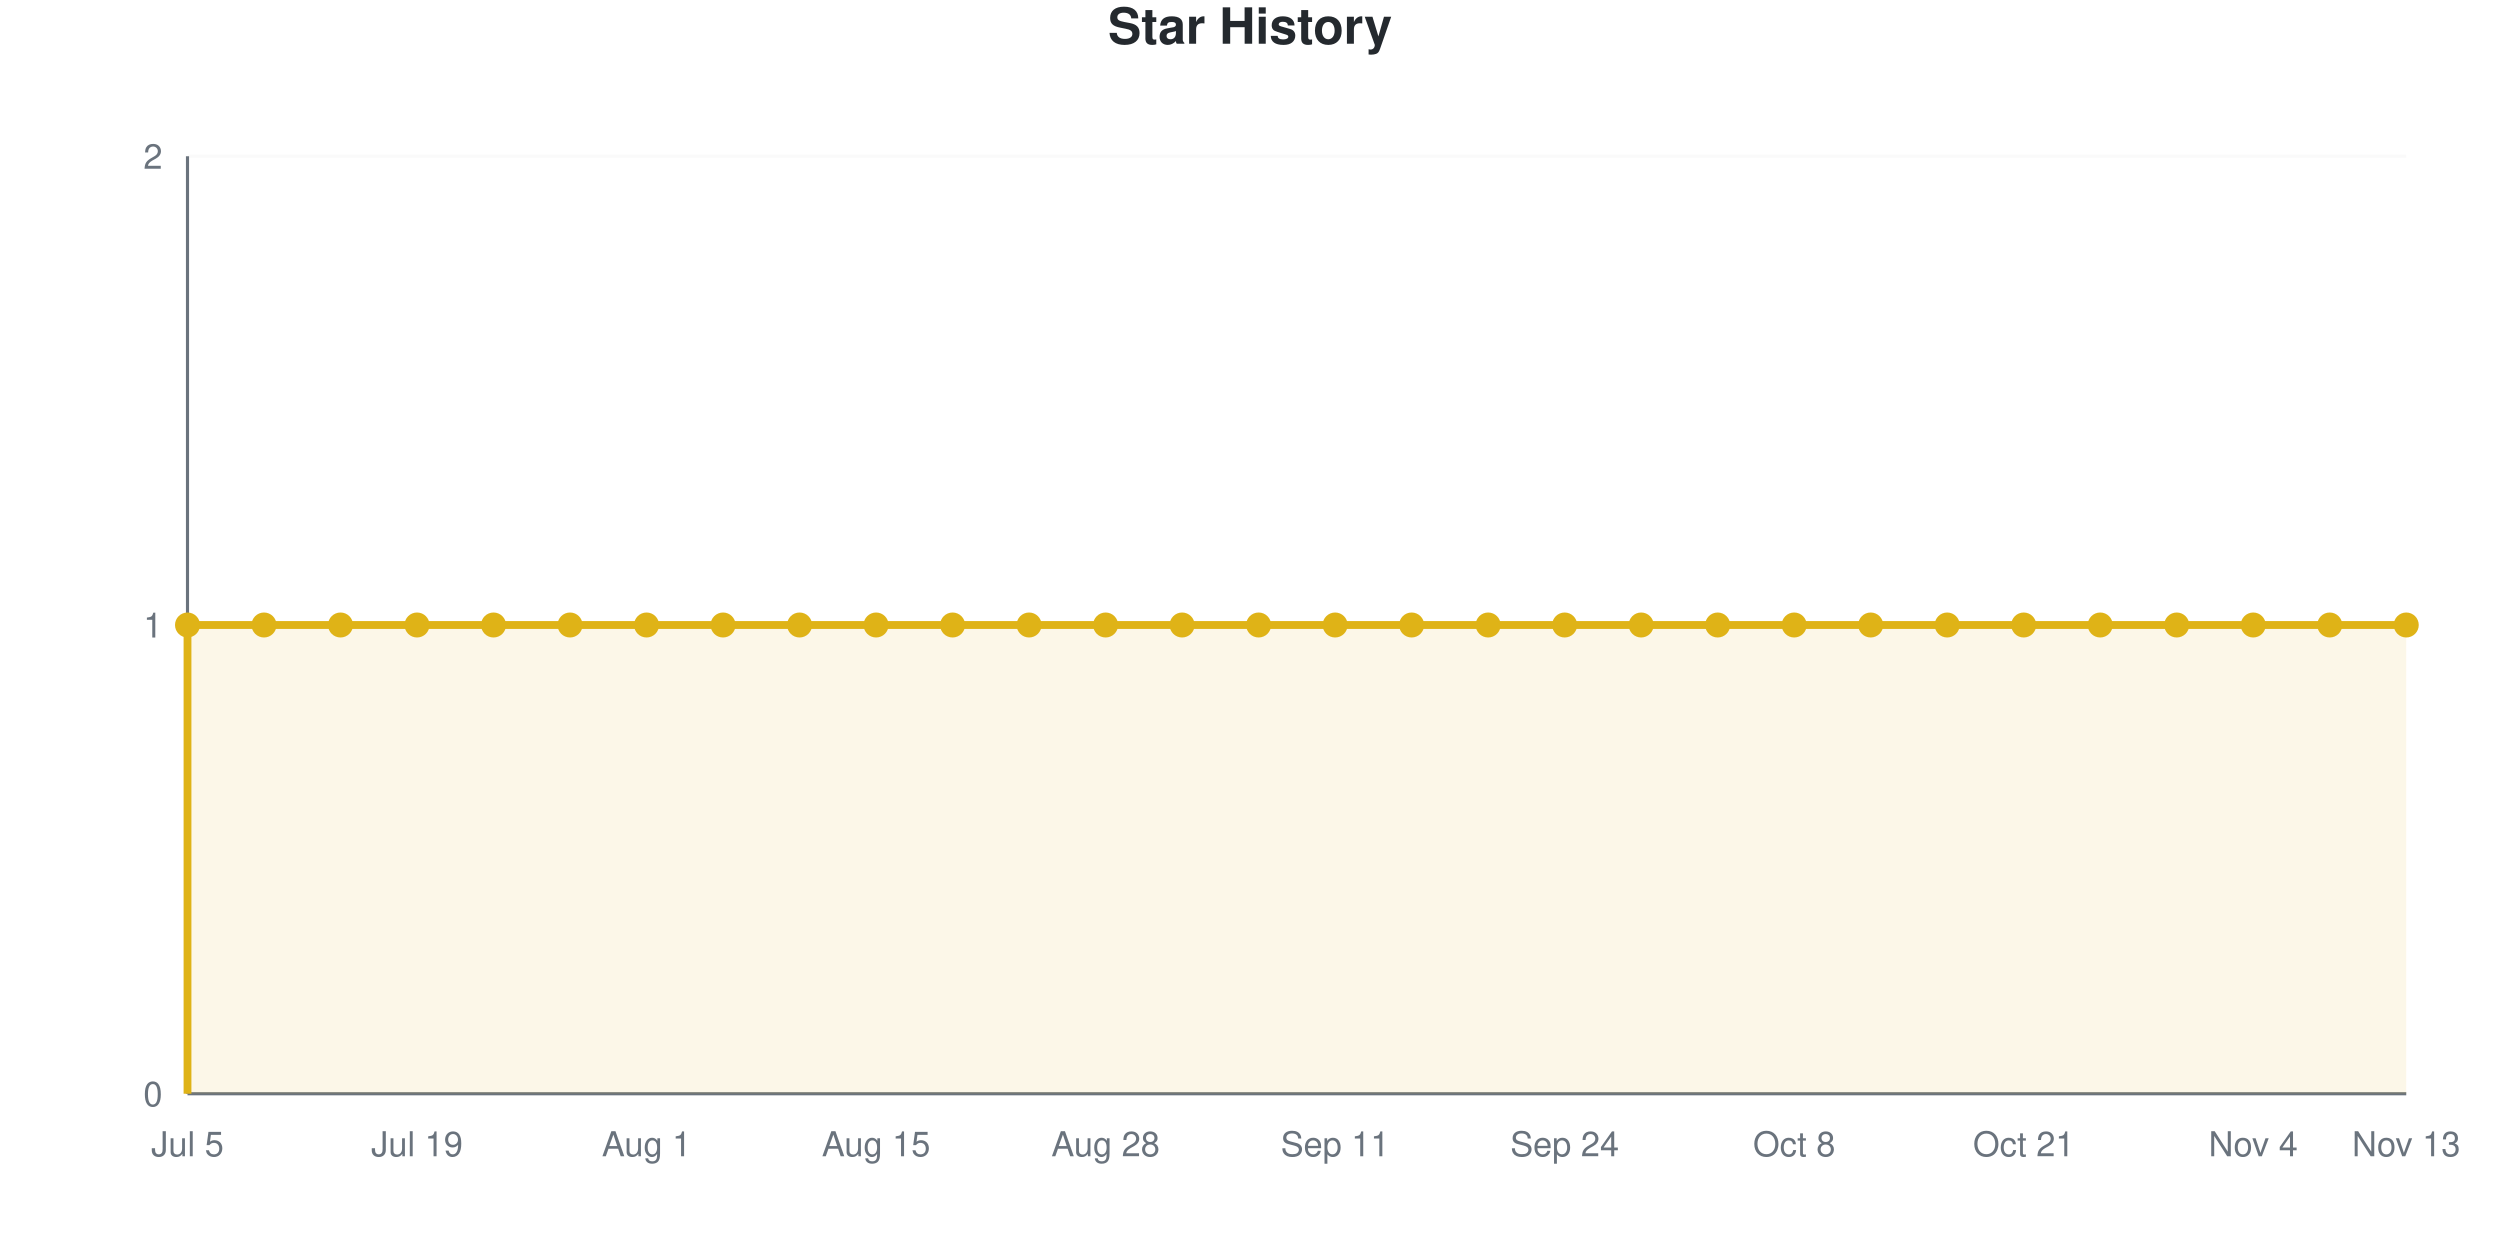
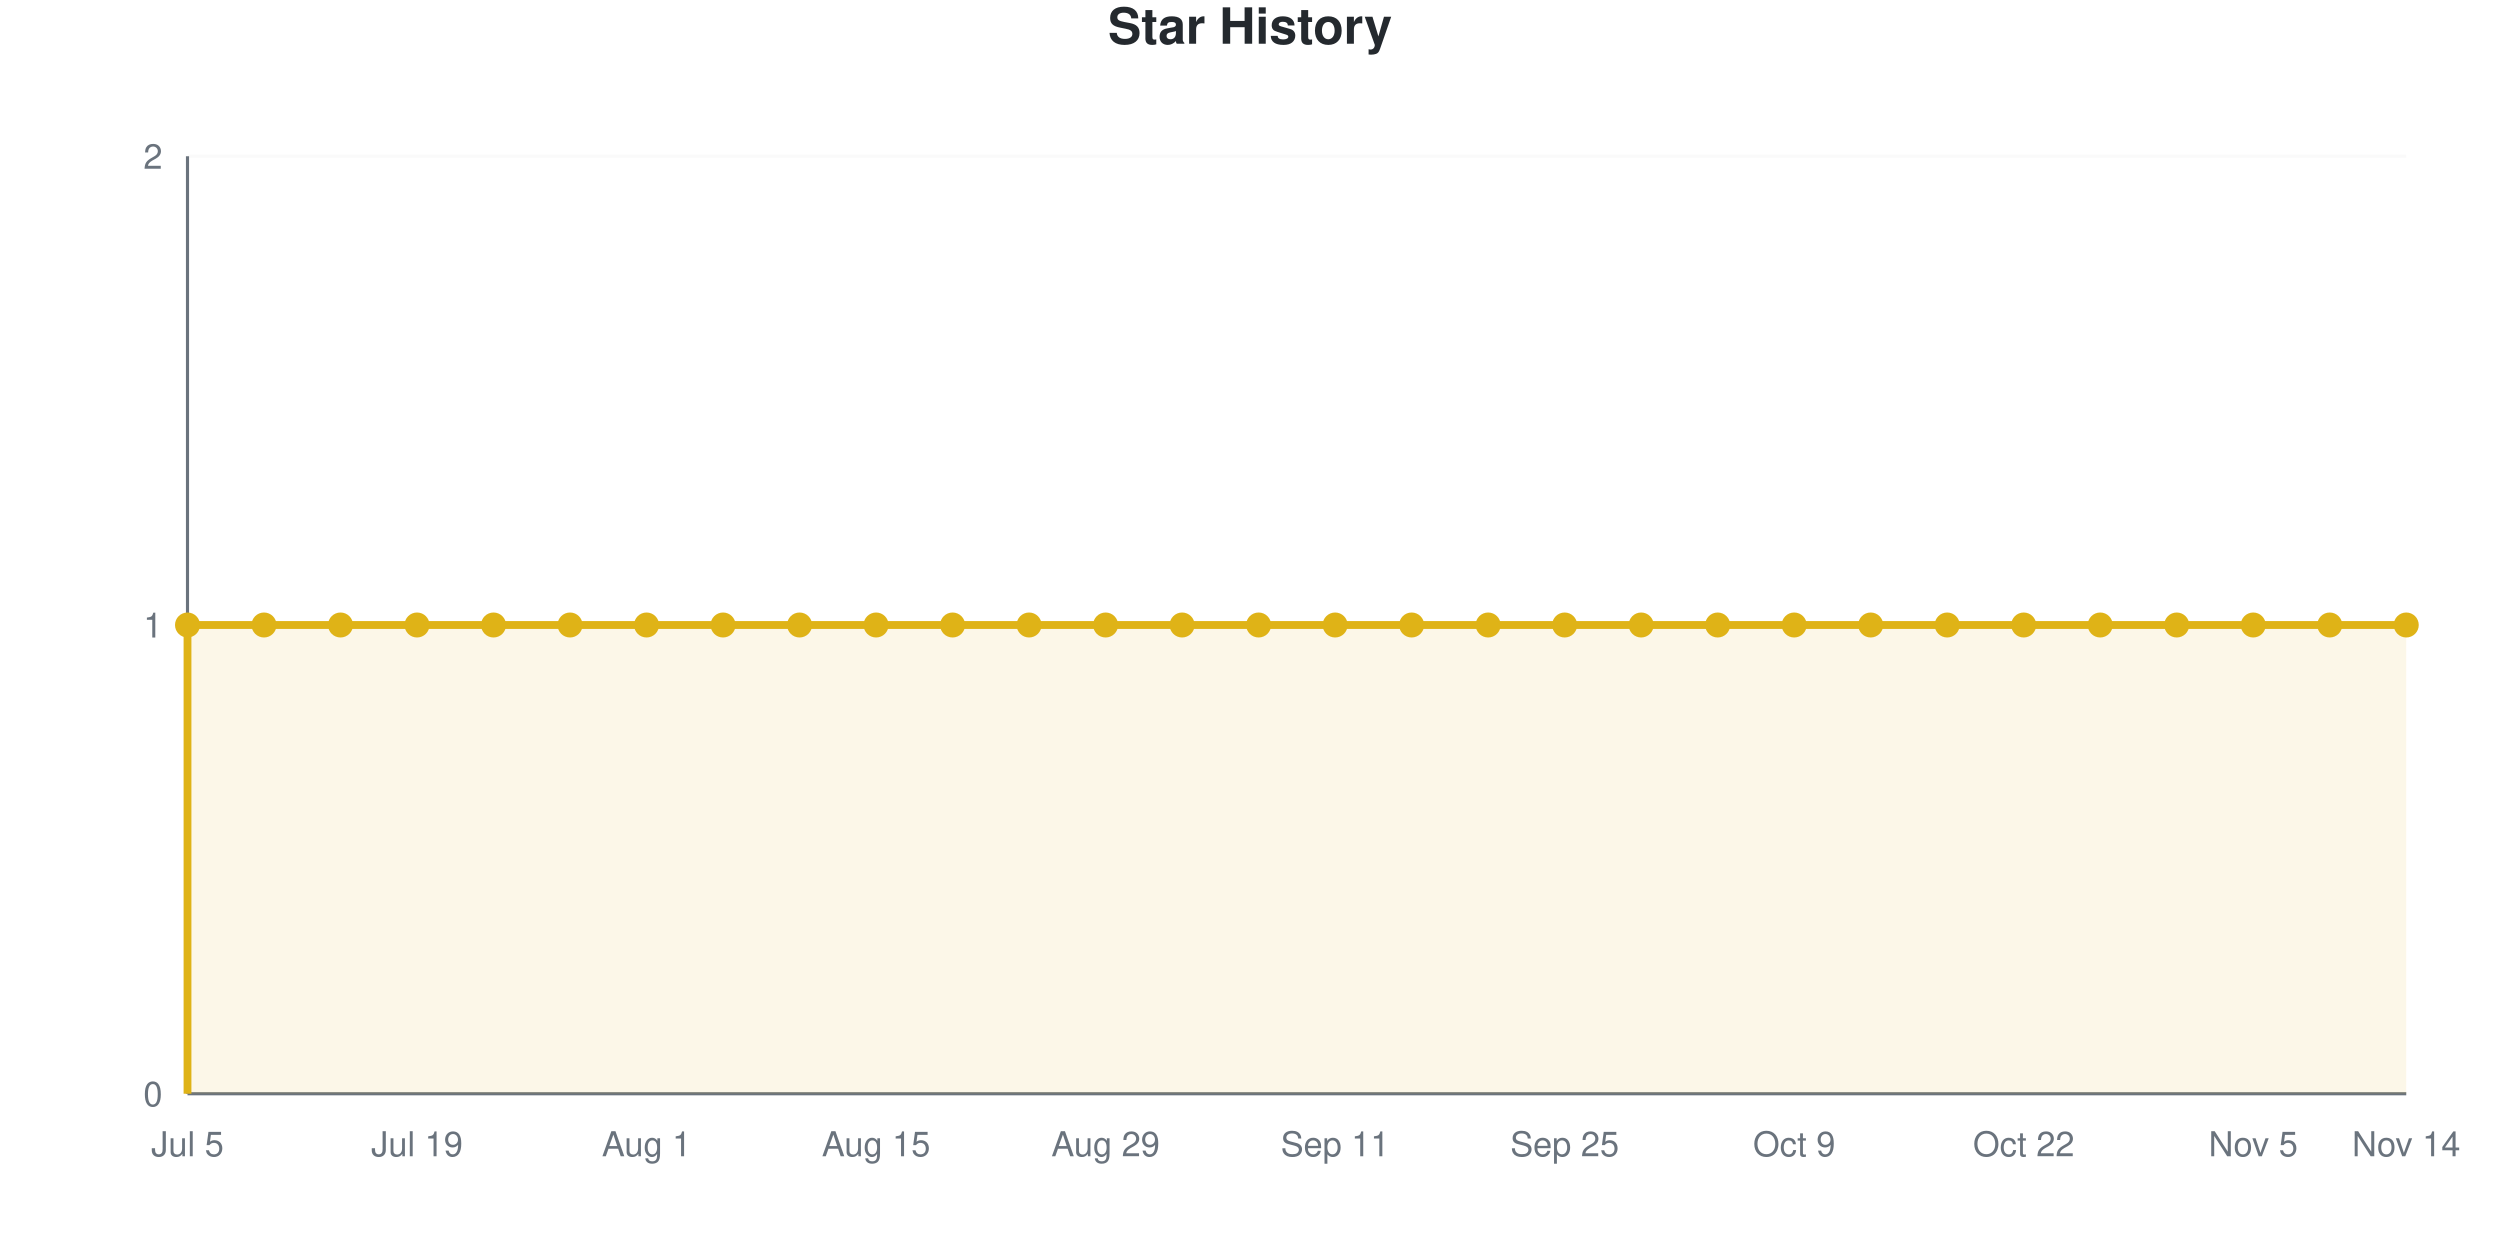
<svg xmlns="http://www.w3.org/2000/svg" viewBox="0 0 800 400" width="800" height="400" role="img">
  <style>
    @media (prefers-reduced-motion: no-preference) {
      @keyframes drawLine {
        to { stroke-dashoffset: 0; }
      }
      @keyframes fadeInPoint {
        0% { opacity: 0; }
        100% { opacity: 1; }
      }
      .data-line-0 {
        stroke-dasharray: 1290;
        stroke-dashoffset: 1290;
        animation: drawLine 2s ease-out forwards;
      }
      .data-point {
        opacity: 0;
        animation: fadeInPoint 0.5s ease-out forwards;
      }
    }
    .chart-bg { fill: #fff; }
    .chart-text { fill: #24292e; }
    .chart-muted { fill: #6a737d; }
    .chart-grid { stroke: #eee; }
    .chart-axis { stroke: #6a737d; }
    @media (prefers-color-scheme: dark) {
      .chart-bg { fill: #0d1117; }
      .chart-text { fill: #e6edf3; }
      .chart-muted { fill: #8b949e; }
      .chart-grid { stroke: #21262d; }
      .chart-axis { stroke: #8b949e; }
    }
  </style>
  <rect width="800" height="400" class="chart-bg" />
  <text x="400" y="14" text-anchor="middle" class="chart-text" font-size="16" font-weight="bold" font-family="-apple-system, BlinkMacSystemFont, 'Segoe UI', Helvetica, Arial, sans-serif">Star History</text>
  <g class="grid">
    <line x1="60" y1="350" x2="770" y2="350" class="chart-grid" stroke-opacity="0.3" />
    <text x="52" y="354" text-anchor="end" class="chart-muted" font-size="11" font-family="-apple-system, BlinkMacSystemFont, 'Segoe UI', Helvetica, Arial, sans-serif">0</text>
    <line x1="60" y1="200" x2="770" y2="200" class="chart-grid" stroke-opacity="0.3" />
    <text x="52" y="204" text-anchor="end" class="chart-muted" font-size="11" font-family="-apple-system, BlinkMacSystemFont, 'Segoe UI', Helvetica, Arial, sans-serif">1</text>
    <line x1="60" y1="50" x2="770" y2="50" class="chart-grid" stroke-opacity="0.3" />
    <text x="52" y="54" text-anchor="end" class="chart-muted" font-size="11" font-family="-apple-system, BlinkMacSystemFont, 'Segoe UI', Helvetica, Arial, sans-serif">2</text>
  </g>
  <g class="milestones">
    
  </g>
  <g class="x-axis">
    <text x="60" y="370" text-anchor="middle" class="chart-muted" font-size="11" font-family="-apple-system, BlinkMacSystemFont, 'Segoe UI', Helvetica, Arial, sans-serif">Jul 5</text>
    <text x="133.448" y="370" text-anchor="middle" class="chart-muted" font-size="11" font-family="-apple-system, BlinkMacSystemFont, 'Segoe UI', Helvetica, Arial, sans-serif">Jul 19</text>
    <text x="206.897" y="370" text-anchor="middle" class="chart-muted" font-size="11" font-family="-apple-system, BlinkMacSystemFont, 'Segoe UI', Helvetica, Arial, sans-serif">Aug 1</text>
    <text x="280.345" y="370" text-anchor="middle" class="chart-muted" font-size="11" font-family="-apple-system, BlinkMacSystemFont, 'Segoe UI', Helvetica, Arial, sans-serif">Aug 15</text>
-     <text x="353.793" y="370" text-anchor="middle" class="chart-muted" font-size="11" font-family="-apple-system, BlinkMacSystemFont, 'Segoe UI', Helvetica, Arial, sans-serif">Aug 28</text>
+     <text x="353.793" y="370" text-anchor="middle" class="chart-muted" font-size="11" font-family="-apple-system, BlinkMacSystemFont, 'Segoe UI', Helvetica, Arial, sans-serif">Aug 29</text>
    <text x="427.241" y="370" text-anchor="middle" class="chart-muted" font-size="11" font-family="-apple-system, BlinkMacSystemFont, 'Segoe UI', Helvetica, Arial, sans-serif">Sep 11</text>
-     <text x="500.69" y="370" text-anchor="middle" class="chart-muted" font-size="11" font-family="-apple-system, BlinkMacSystemFont, 'Segoe UI', Helvetica, Arial, sans-serif">Sep 24</text>
-     <text x="574.138" y="370" text-anchor="middle" class="chart-muted" font-size="11" font-family="-apple-system, BlinkMacSystemFont, 'Segoe UI', Helvetica, Arial, sans-serif">Oct 8</text>
-     <text x="647.586" y="370" text-anchor="middle" class="chart-muted" font-size="11" font-family="-apple-system, BlinkMacSystemFont, 'Segoe UI', Helvetica, Arial, sans-serif">Oct 21</text>
-     <text x="721.034" y="370" text-anchor="middle" class="chart-muted" font-size="11" font-family="-apple-system, BlinkMacSystemFont, 'Segoe UI', Helvetica, Arial, sans-serif">Nov 4</text>
-     <text x="770" y="370" text-anchor="middle" class="chart-muted" font-size="11" font-family="-apple-system, BlinkMacSystemFont, 'Segoe UI', Helvetica, Arial, sans-serif">Nov 13</text>
+     <text x="500.69" y="370" text-anchor="middle" class="chart-muted" font-size="11" font-family="-apple-system, BlinkMacSystemFont, 'Segoe UI', Helvetica, Arial, sans-serif">Sep 25</text>
+     <text x="574.138" y="370" text-anchor="middle" class="chart-muted" font-size="11" font-family="-apple-system, BlinkMacSystemFont, 'Segoe UI', Helvetica, Arial, sans-serif">Oct 9</text>
+     <text x="647.586" y="370" text-anchor="middle" class="chart-muted" font-size="11" font-family="-apple-system, BlinkMacSystemFont, 'Segoe UI', Helvetica, Arial, sans-serif">Oct 22</text>
+     <text x="721.034" y="370" text-anchor="middle" class="chart-muted" font-size="11" font-family="-apple-system, BlinkMacSystemFont, 'Segoe UI', Helvetica, Arial, sans-serif">Nov 5</text>
+     <text x="770" y="370" text-anchor="middle" class="chart-muted" font-size="11" font-family="-apple-system, BlinkMacSystemFont, 'Segoe UI', Helvetica, Arial, sans-serif">Nov 14</text>
  </g>
  <line x1="60" y1="50" x2="60" y2="350" class="chart-axis" stroke-width="1" />
  <line x1="60" y1="350" x2="770" y2="350" class="chart-axis" stroke-width="1" />
  <path d="M60,350 L60,200 C68.161,200 76.322,200 84.483,200 C92.644,200 100.805,200 108.966,200 C117.126,200 125.287,200 133.448,200 C141.609,200 149.77,200 157.931,200 C166.092,200 174.253,200 182.414,200 C190.575,200 198.736,200 206.897,200 C215.057,200 223.218,200 231.379,200 C239.54,200 247.701,200 255.862,200 C264.023,200 272.184,200 280.345,200 C288.506,200 296.667,200 304.828,200 C312.989,200 321.149,200 329.31,200 C337.471,200 345.632,200 353.793,200 C361.954,200 370.115,200 378.276,200 C386.437,200 394.598,200 402.759,200 C410.92,200 419.08,200 427.241,200 C435.402,200 443.563,200 451.724,200 C459.885,200 468.046,200 476.207,200 C484.368,200 492.529,200 500.69,200 C508.851,200 517.011,200 525.172,200 C533.333,200 541.494,200 549.655,200 C557.816,200 565.977,200 574.138,200 C582.299,200 590.46,200 598.621,200 C606.782,200 614.943,200 623.103,200 C631.264,200 639.425,200 647.586,200 C655.747,200 663.908,200 672.069,200 C680.23,200 688.391,200 696.552,200 C704.713,200 712.874,200 721.034,200 C729.195,200 737.356,200 745.517,200 C753.678,200 761.839,200 770,200 L770,350 L60,350 Z" fill="#dfb317" fill-opacity="0.1" />
  <path d="M60,350 L60,200 C68.161,200 76.322,200 84.483,200 C92.644,200 100.805,200 108.966,200 C117.126,200 125.287,200 133.448,200 C141.609,200 149.77,200 157.931,200 C166.092,200 174.253,200 182.414,200 C190.575,200 198.736,200 206.897,200 C215.057,200 223.218,200 231.379,200 C239.54,200 247.701,200 255.862,200 C264.023,200 272.184,200 280.345,200 C288.506,200 296.667,200 304.828,200 C312.989,200 321.149,200 329.31,200 C337.471,200 345.632,200 353.793,200 C361.954,200 370.115,200 378.276,200 C386.437,200 394.598,200 402.759,200 C410.92,200 419.08,200 427.241,200 C435.402,200 443.563,200 451.724,200 C459.885,200 468.046,200 476.207,200 C484.368,200 492.529,200 500.69,200 C508.851,200 517.011,200 525.172,200 C533.333,200 541.494,200 549.655,200 C557.816,200 565.977,200 574.138,200 C582.299,200 590.46,200 598.621,200 C606.782,200 614.943,200 623.103,200 C631.264,200 639.425,200 647.586,200 C655.747,200 663.908,200 672.069,200 C680.23,200 688.391,200 696.552,200 C704.713,200 712.874,200 721.034,200 C729.195,200 737.356,200 745.517,200 C753.678,200 761.839,200 770,200" fill="none" stroke="#dfb317" stroke-width="2.5" class="data-line-0" />
  <g class="points">
    <circle cx="60" cy="200" r="4" fill="#dfb317" class="data-point" style="animation-delay: 1.50s" />
    <circle cx="84.483" cy="200" r="4" fill="#dfb317" class="data-point" style="animation-delay: 1.55s" />
    <circle cx="108.966" cy="200" r="4" fill="#dfb317" class="data-point" style="animation-delay: 1.60s" />
    <circle cx="133.448" cy="200" r="4" fill="#dfb317" class="data-point" style="animation-delay: 1.65s" />
    <circle cx="157.931" cy="200" r="4" fill="#dfb317" class="data-point" style="animation-delay: 1.70s" />
    <circle cx="182.414" cy="200" r="4" fill="#dfb317" class="data-point" style="animation-delay: 1.75s" />
    <circle cx="206.897" cy="200" r="4" fill="#dfb317" class="data-point" style="animation-delay: 1.80s" />
    <circle cx="231.379" cy="200" r="4" fill="#dfb317" class="data-point" style="animation-delay: 1.85s" />
    <circle cx="255.862" cy="200" r="4" fill="#dfb317" class="data-point" style="animation-delay: 1.90s" />
    <circle cx="280.345" cy="200" r="4" fill="#dfb317" class="data-point" style="animation-delay: 1.95s" />
    <circle cx="304.828" cy="200" r="4" fill="#dfb317" class="data-point" style="animation-delay: 2.00s" />
    <circle cx="329.31" cy="200" r="4" fill="#dfb317" class="data-point" style="animation-delay: 2.05s" />
    <circle cx="353.793" cy="200" r="4" fill="#dfb317" class="data-point" style="animation-delay: 2.10s" />
    <circle cx="378.276" cy="200" r="4" fill="#dfb317" class="data-point" style="animation-delay: 2.15s" />
    <circle cx="402.759" cy="200" r="4" fill="#dfb317" class="data-point" style="animation-delay: 2.20s" />
    <circle cx="427.241" cy="200" r="4" fill="#dfb317" class="data-point" style="animation-delay: 2.25s" />
    <circle cx="451.724" cy="200" r="4" fill="#dfb317" class="data-point" style="animation-delay: 2.30s" />
    <circle cx="476.207" cy="200" r="4" fill="#dfb317" class="data-point" style="animation-delay: 2.35s" />
    <circle cx="500.69" cy="200" r="4" fill="#dfb317" class="data-point" style="animation-delay: 2.40s" />
    <circle cx="525.172" cy="200" r="4" fill="#dfb317" class="data-point" style="animation-delay: 2.45s" />
    <circle cx="549.655" cy="200" r="4" fill="#dfb317" class="data-point" style="animation-delay: 2.50s" />
    <circle cx="574.138" cy="200" r="4" fill="#dfb317" class="data-point" style="animation-delay: 2.55s" />
    <circle cx="598.621" cy="200" r="4" fill="#dfb317" class="data-point" style="animation-delay: 2.60s" />
    <circle cx="623.103" cy="200" r="4" fill="#dfb317" class="data-point" style="animation-delay: 2.65s" />
    <circle cx="647.586" cy="200" r="4" fill="#dfb317" class="data-point" style="animation-delay: 2.70s" />
    <circle cx="672.069" cy="200" r="4" fill="#dfb317" class="data-point" style="animation-delay: 2.75s" />
    <circle cx="696.552" cy="200" r="4" fill="#dfb317" class="data-point" style="animation-delay: 2.80s" />
    <circle cx="721.034" cy="200" r="4" fill="#dfb317" class="data-point" style="animation-delay: 2.85s" />
    <circle cx="745.517" cy="200" r="4" fill="#dfb317" class="data-point" style="animation-delay: 2.90s" />
    <circle cx="770" cy="200" r="4" fill="#dfb317" class="data-point" style="animation-delay: 2.95s" />
  </g>
</svg>
